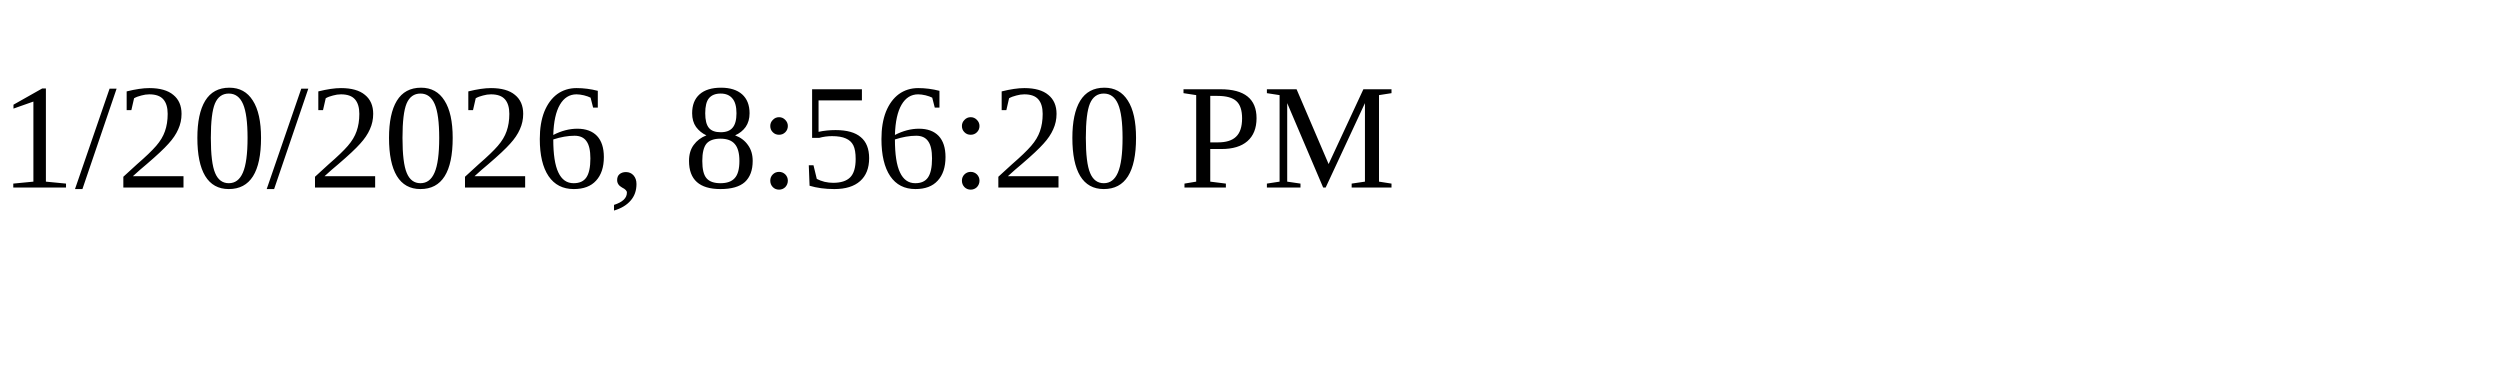
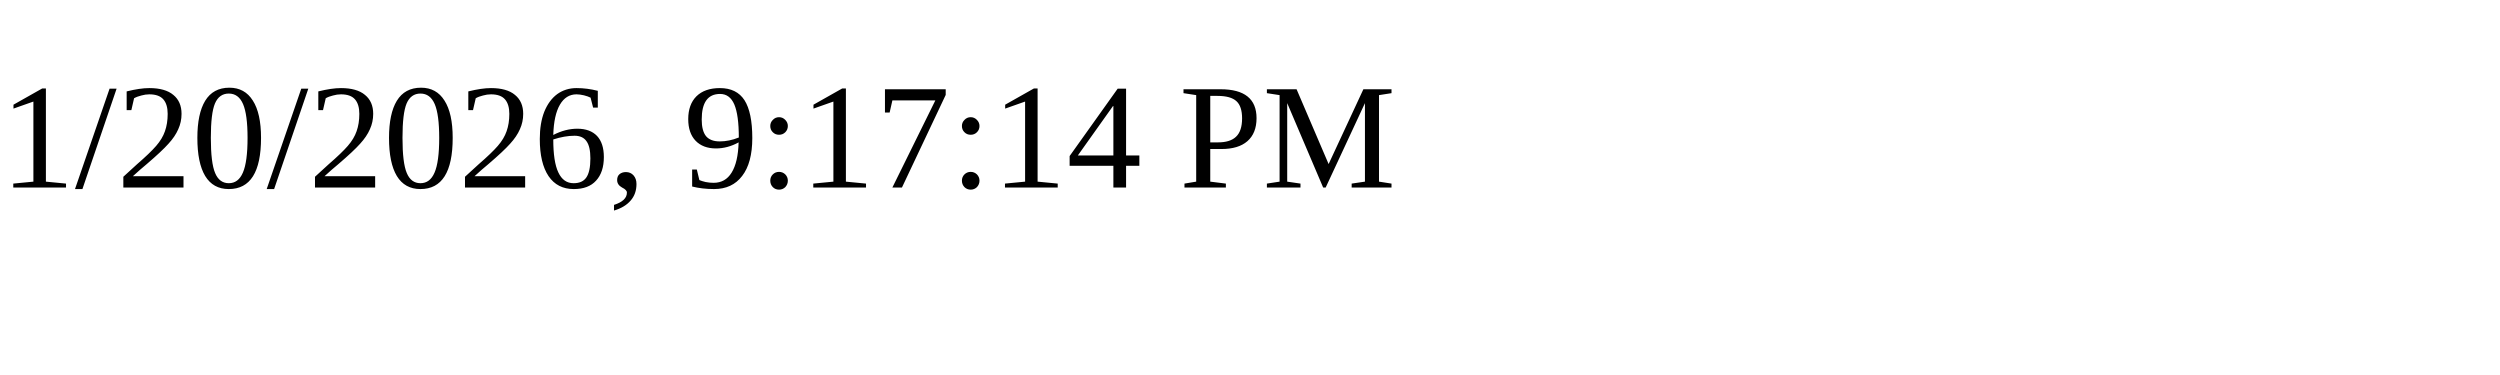
<svg xmlns="http://www.w3.org/2000/svg" height="30" width="200">
-   <text x="0" y="15">1/20/2026, 8:56:20 PM</text>
+   <text x="0" y="15">1/20/2026, 9:17:14 PM</text>
</svg>
